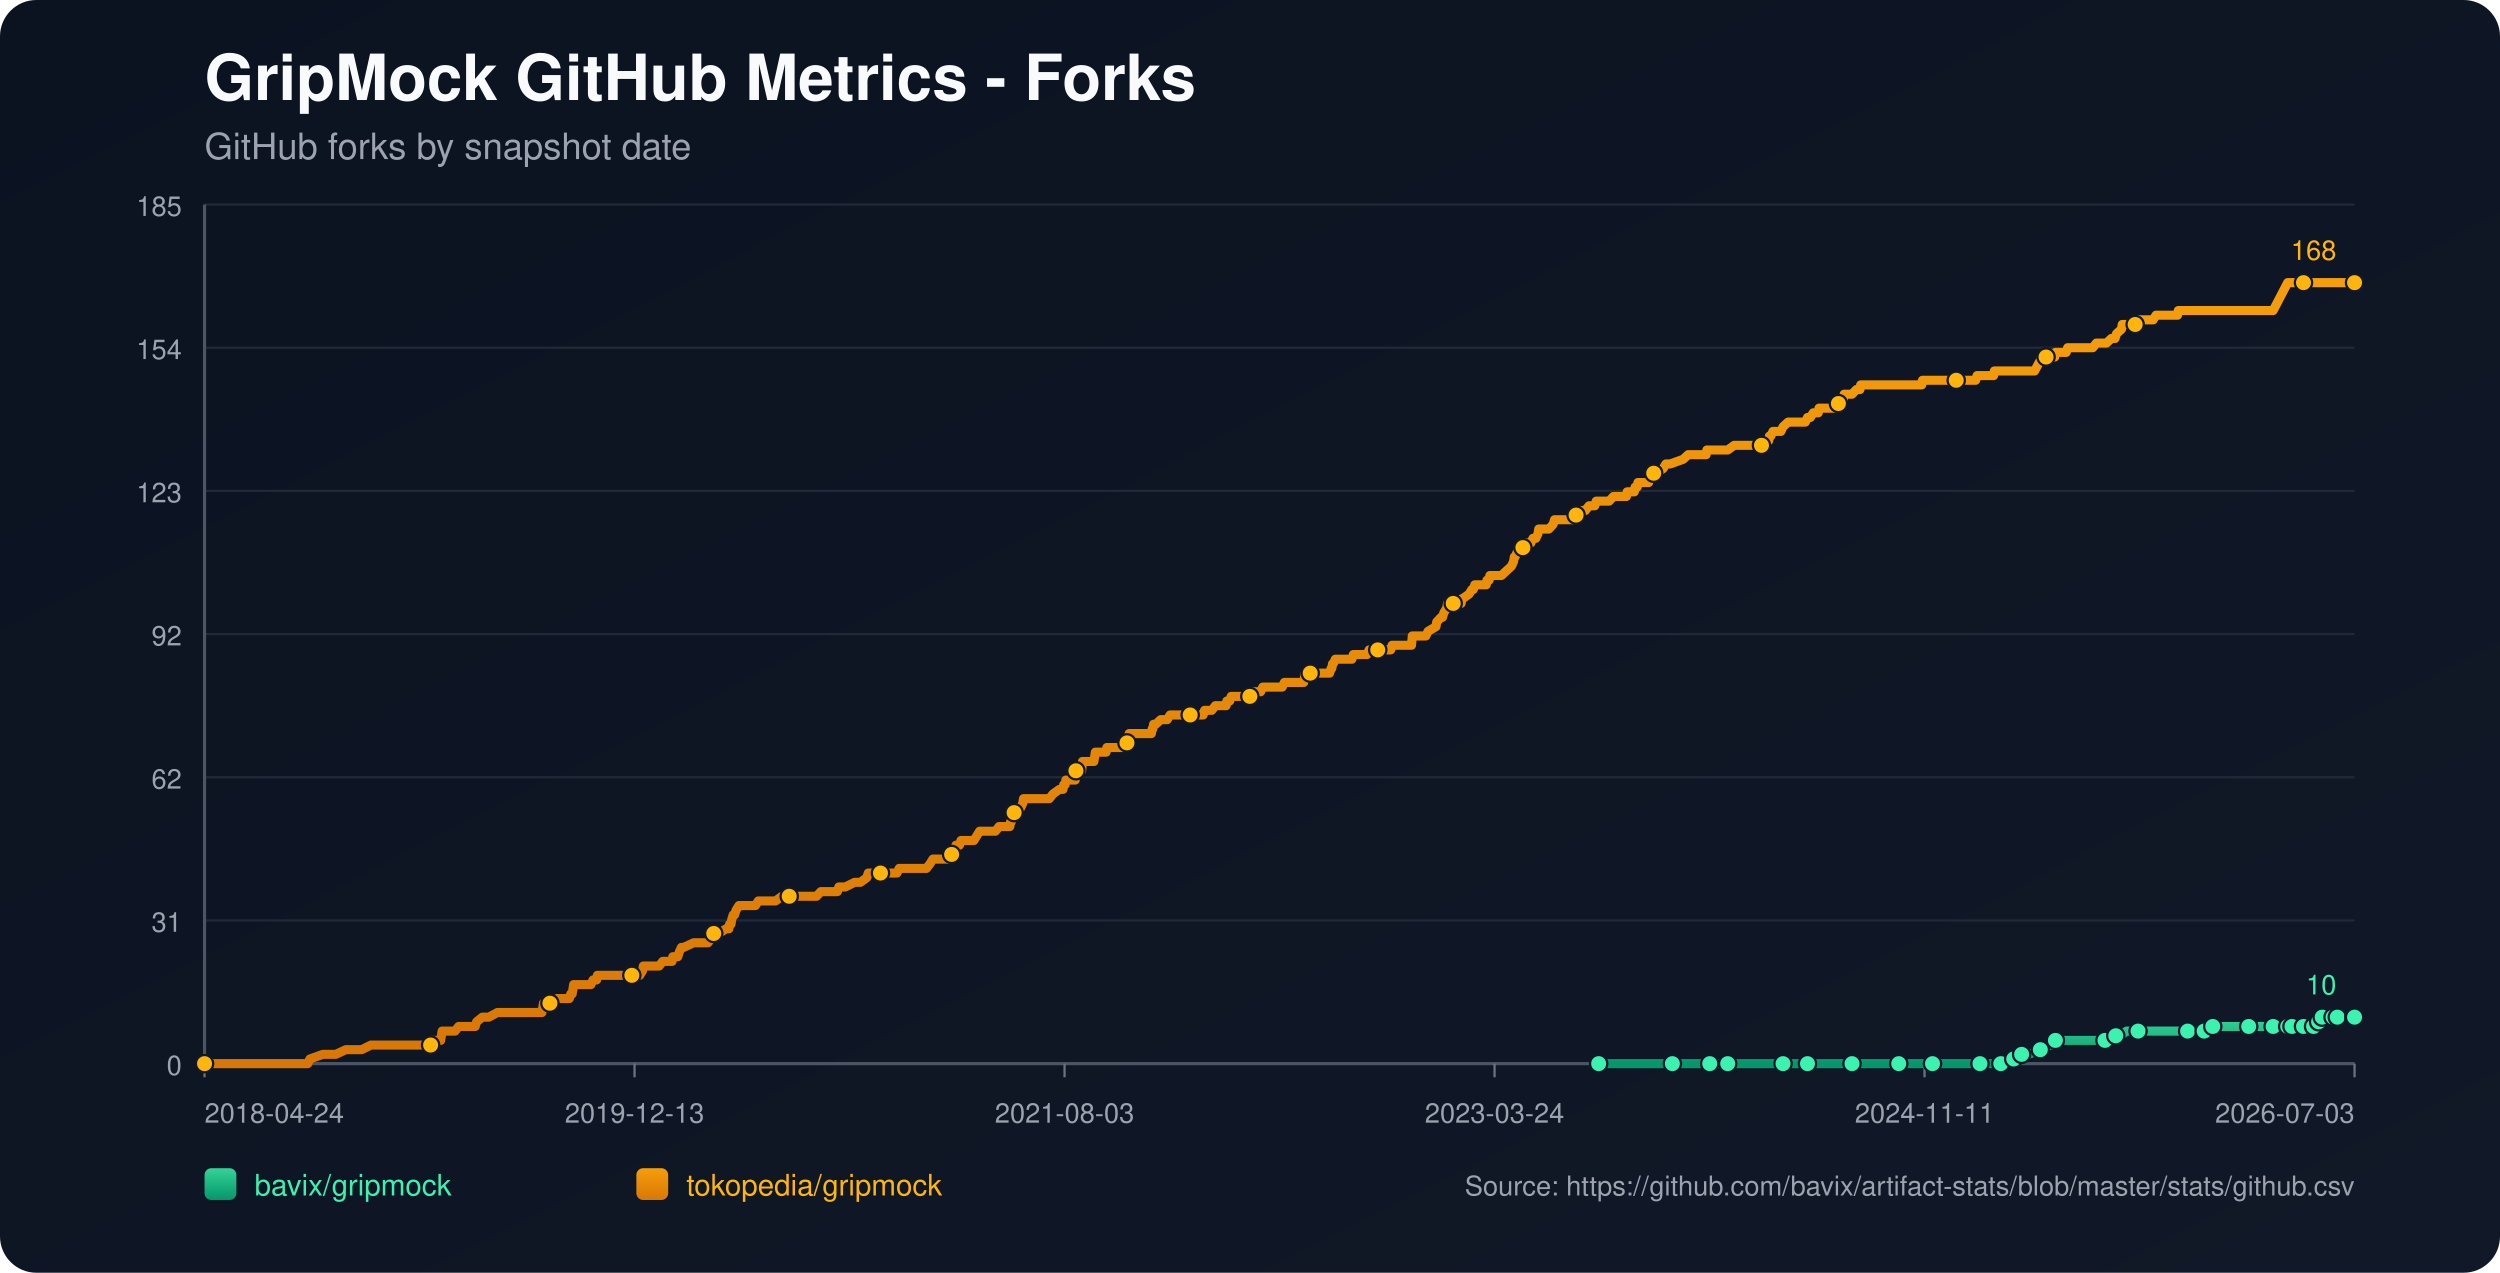
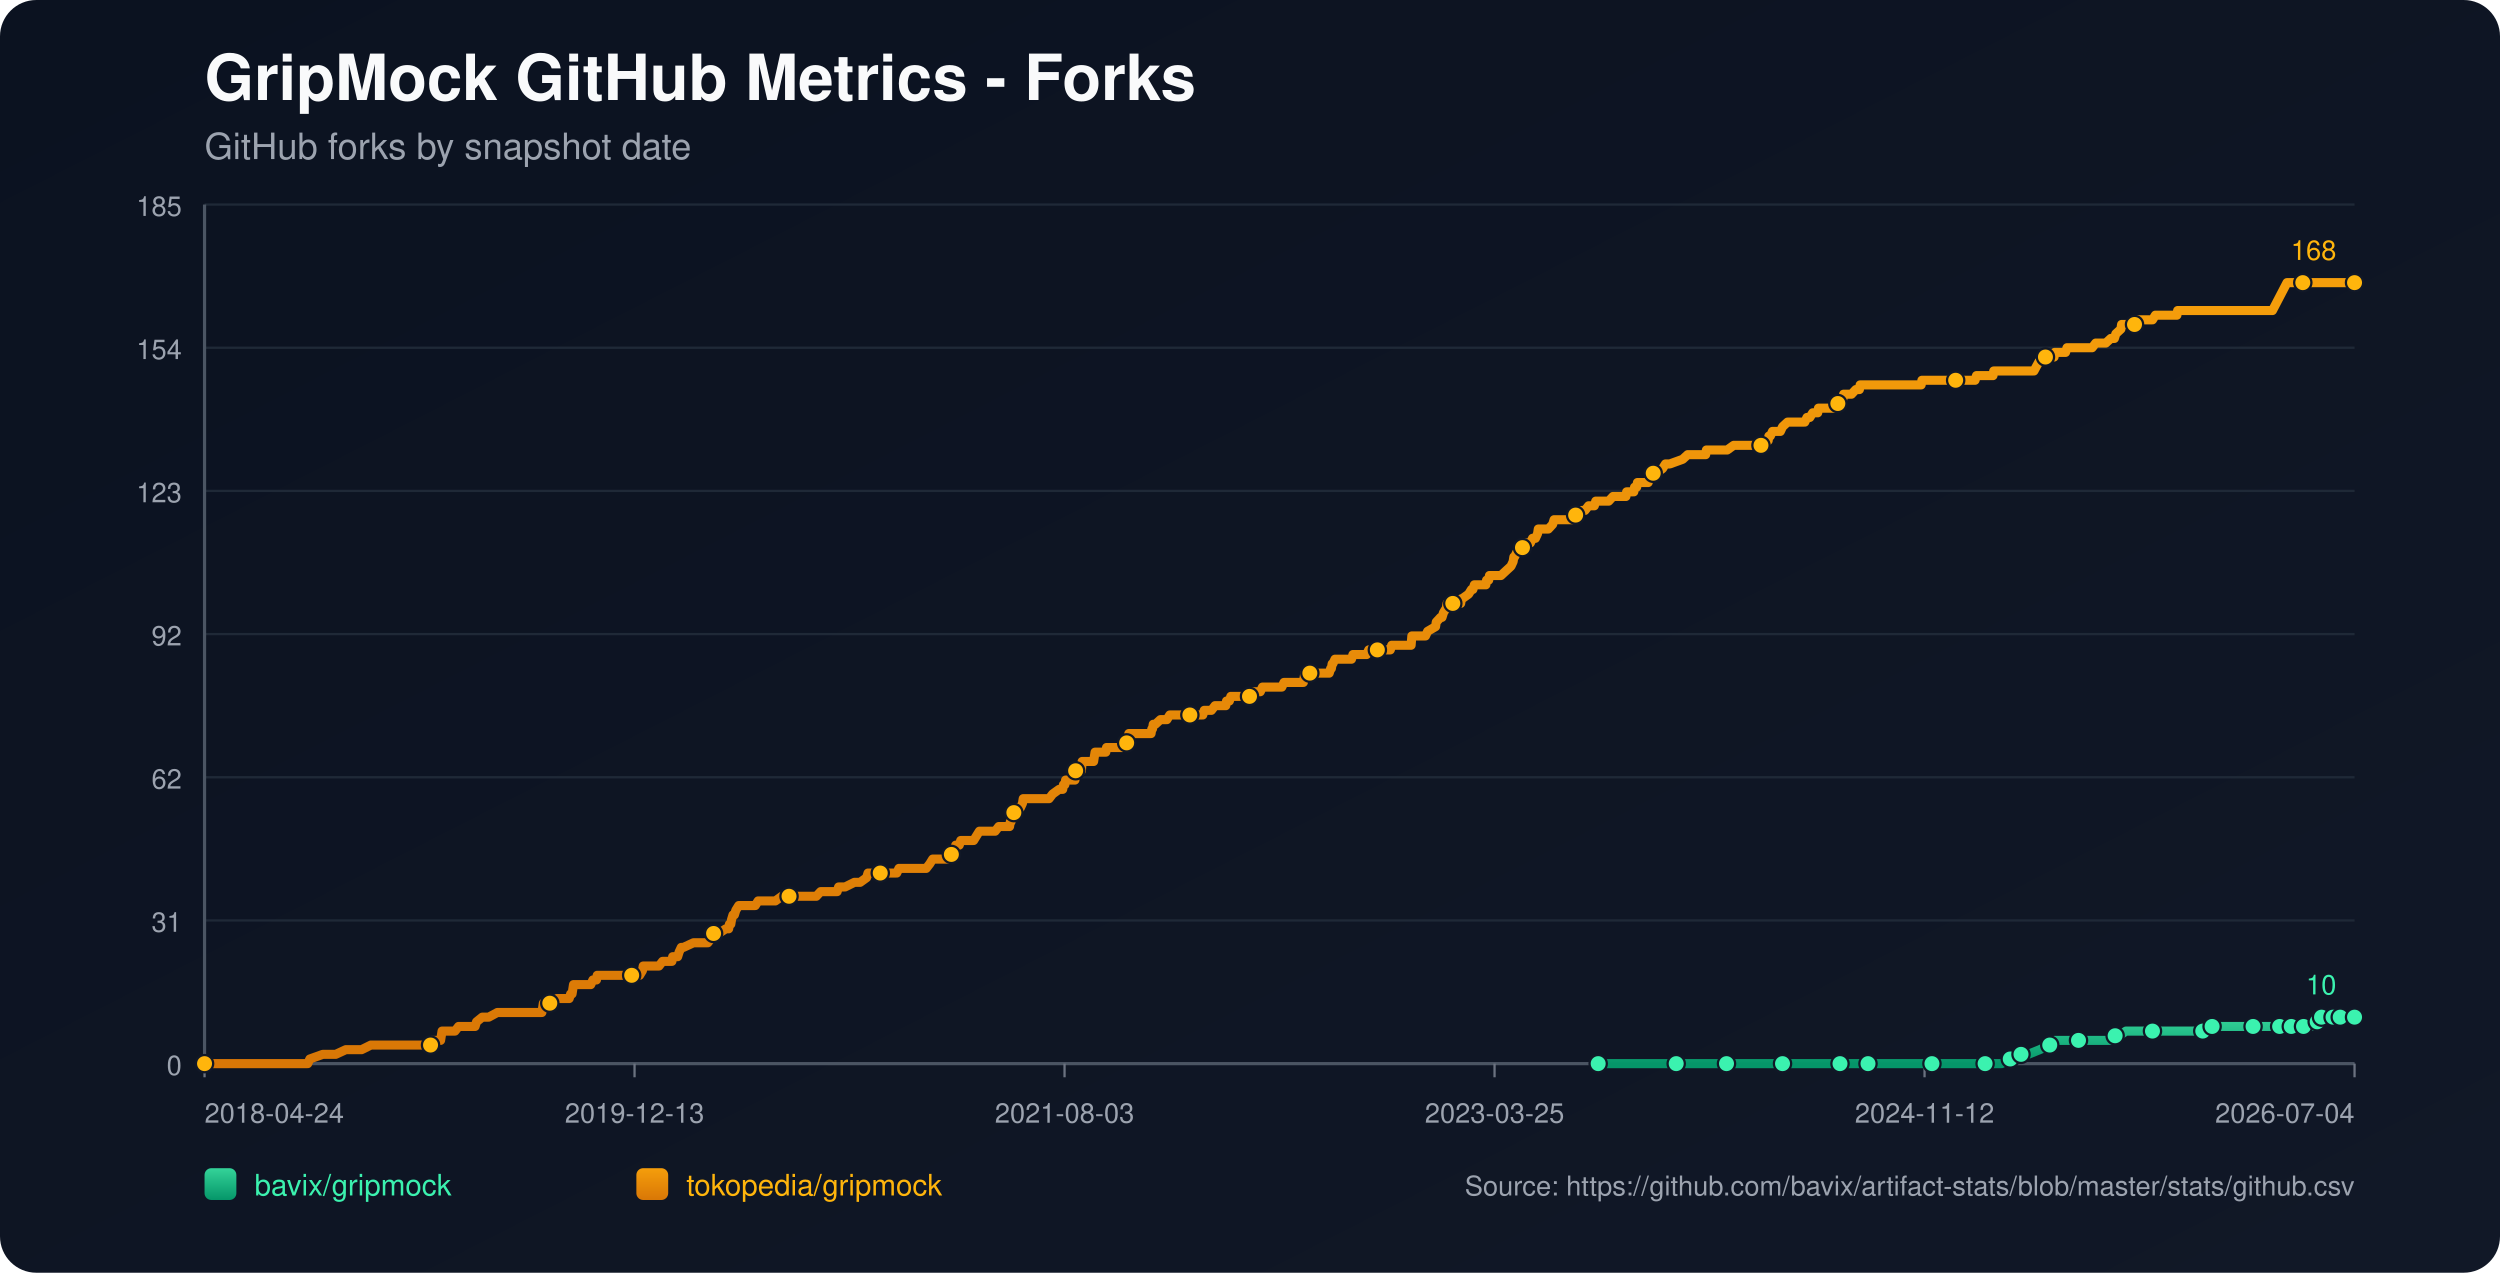
<svg xmlns="http://www.w3.org/2000/svg" width="1100" height="560" viewBox="0 0 1100 560">
  <defs>
    <linearGradient id="bg" x1="0" y1="0" x2="1" y2="1">
      <stop offset="0%" stop-color="#0b1220" />
      <stop offset="100%" stop-color="#111827" />
    </linearGradient>
    <linearGradient id="repo-0" x1="0" y1="0" x2="0" y2="1">
      <stop offset="0%" stop-color="#34d399" />
      <stop offset="100%" stop-color="#059669" />
    </linearGradient>
    <linearGradient id="repo-1" x1="0" y1="0" x2="0" y2="1">
      <stop offset="0%" stop-color="#f59e0b" />
      <stop offset="100%" stop-color="#d97706" />
    </linearGradient>
  </defs>
  <rect x="0" y="0" width="1100" height="560" fill="url(#bg)" rx="16" />
  <text x="90" y="44" fill="#f9fafb" font-size="28" font-family="-apple-system,BlinkMacSystemFont,Segoe UI,Helvetica,Arial,sans-serif" font-weight="700">GripMock GitHub Metrics - Forks</text>
  <text x="90" y="70" fill="#9ca3af" font-size="16" font-family="-apple-system,BlinkMacSystemFont,Segoe UI,Helvetica,Arial,sans-serif">GitHub forks by snapshot date</text>
  <line x1="90" y1="90.00" x2="1036" y2="90.00" stroke="#1f2937" stroke-width="1" />
  <text x="80" y="95.00" text-anchor="end" fill="#9ca3af" font-size="12" font-family="-apple-system,BlinkMacSystemFont,Segoe UI,Helvetica,Arial,sans-serif">185</text>
  <line x1="90" y1="153.00" x2="1036" y2="153.00" stroke="#1f2937" stroke-width="1" />
  <text x="80" y="158.00" text-anchor="end" fill="#9ca3af" font-size="12" font-family="-apple-system,BlinkMacSystemFont,Segoe UI,Helvetica,Arial,sans-serif">154</text>
  <line x1="90" y1="216.00" x2="1036" y2="216.00" stroke="#1f2937" stroke-width="1" />
  <text x="80" y="221.00" text-anchor="end" fill="#9ca3af" font-size="12" font-family="-apple-system,BlinkMacSystemFont,Segoe UI,Helvetica,Arial,sans-serif">123</text>
  <line x1="90" y1="279.00" x2="1036" y2="279.00" stroke="#1f2937" stroke-width="1" />
  <text x="80" y="284.00" text-anchor="end" fill="#9ca3af" font-size="12" font-family="-apple-system,BlinkMacSystemFont,Segoe UI,Helvetica,Arial,sans-serif">92</text>
  <line x1="90" y1="342.00" x2="1036" y2="342.00" stroke="#1f2937" stroke-width="1" />
  <text x="80" y="347.00" text-anchor="end" fill="#9ca3af" font-size="12" font-family="-apple-system,BlinkMacSystemFont,Segoe UI,Helvetica,Arial,sans-serif">62</text>
  <line x1="90" y1="405.00" x2="1036" y2="405.00" stroke="#1f2937" stroke-width="1" />
  <text x="80" y="410.00" text-anchor="end" fill="#9ca3af" font-size="12" font-family="-apple-system,BlinkMacSystemFont,Segoe UI,Helvetica,Arial,sans-serif">31</text>
  <line x1="90" y1="468.00" x2="1036" y2="468.00" stroke="#1f2937" stroke-width="1" />
  <text x="80" y="473.00" text-anchor="end" fill="#9ca3af" font-size="12" font-family="-apple-system,BlinkMacSystemFont,Segoe UI,Helvetica,Arial,sans-serif">0</text>
  <line x1="90" y1="468" x2="1036" y2="468" stroke="#4b5563" stroke-width="1.4" />
  <line x1="90" y1="90" x2="90" y2="468" stroke="#4b5563" stroke-width="1.4" />
  <line x1="90.00" y1="468" x2="90.00" y2="474" stroke="#6b7280" stroke-width="1" />
  <text x="90.00" y="494" text-anchor="start" fill="#9ca3af" font-size="12" font-family="-apple-system,BlinkMacSystemFont,Segoe UI,Helvetica,Arial,sans-serif">2018-04-24</text>
  <line x1="279.20" y1="468" x2="279.20" y2="474" stroke="#6b7280" stroke-width="1" />
  <text x="279.20" y="494" text-anchor="middle" fill="#9ca3af" font-size="12" font-family="-apple-system,BlinkMacSystemFont,Segoe UI,Helvetica,Arial,sans-serif">2019-12-13</text>
  <line x1="468.40" y1="468" x2="468.40" y2="474" stroke="#6b7280" stroke-width="1" />
  <text x="468.40" y="494" text-anchor="middle" fill="#9ca3af" font-size="12" font-family="-apple-system,BlinkMacSystemFont,Segoe UI,Helvetica,Arial,sans-serif">2021-08-03</text>
  <line x1="657.60" y1="468" x2="657.60" y2="474" stroke="#6b7280" stroke-width="1" />
-   <text x="657.60" y="494" text-anchor="middle" fill="#9ca3af" font-size="12" font-family="-apple-system,BlinkMacSystemFont,Segoe UI,Helvetica,Arial,sans-serif">2023-03-24</text>
+   <text x="657.60" y="494" text-anchor="middle" fill="#9ca3af" font-size="12" font-family="-apple-system,BlinkMacSystemFont,Segoe UI,Helvetica,Arial,sans-serif">2023-03-25</text>
  <line x1="846.80" y1="468" x2="846.80" y2="474" stroke="#6b7280" stroke-width="1" />
-   <text x="846.80" y="494" text-anchor="middle" fill="#9ca3af" font-size="12" font-family="-apple-system,BlinkMacSystemFont,Segoe UI,Helvetica,Arial,sans-serif">2024-11-11</text>
+   <text x="846.80" y="494" text-anchor="middle" fill="#9ca3af" font-size="12" font-family="-apple-system,BlinkMacSystemFont,Segoe UI,Helvetica,Arial,sans-serif">2024-11-12</text>
  <line x1="1036.00" y1="468" x2="1036.00" y2="474" stroke="#6b7280" stroke-width="1" />
-   <text x="1036.00" y="494" text-anchor="end" fill="#9ca3af" font-size="12" font-family="-apple-system,BlinkMacSystemFont,Segoe UI,Helvetica,Arial,sans-serif">2026-07-03</text>
-   <polyline fill="none" stroke="url(#repo-0)" stroke-width="4" stroke-linecap="round" stroke-linejoin="round" points="703.41,468.00 709.92,468.00 722.57,468.00 735.85,468.00 737.74,468.00 740.91,468.00 752.29,468.00 754.50,468.00 759.88,468.00 760.19,468.00 764.94,468.00 772.53,468.00 784.54,468.00 787.70,468.00 791.81,468.00 795.29,468.00 809.84,468.00 814.26,468.00 814.89,468.00 816.16,468.00 822.17,468.00 835.45,468.00 838.29,468.00 844.93,468.00 850.31,468.00 850.94,468.00 851.57,468.00 871.18,468.00 873.71,468.00 874.34,468.00 880.35,468.00 880.98,468.00 884.77,465.95 886.04,465.95 886.35,465.95 886.67,465.95 889.52,463.91 891.10,463.91 892.68,463.91 897.74,461.86 902.16,459.82 903.74,459.82 904.38,457.77 911.02,457.77 914.81,457.77 926.19,457.77 928.41,457.77 929.04,455.73 930.94,455.73 932.83,455.73 935.68,453.68 940.74,453.68 947.38,453.68 951.49,453.68 962.55,453.68 964.77,453.68 969.51,453.68 969.83,453.68 970.78,453.68 973.31,453.68 973.62,451.64 982.16,451.64 988.80,451.64 989.43,451.64 991.64,451.64 997.97,451.64 1000.18,451.64 1001.76,451.64 1003.34,451.64 1006.58,451.64 1007.52,451.64 1007.84,451.64 1008.47,451.64 1008.79,451.64 1009.11,451.64 1013.54,451.64 1013.86,451.64 1014.17,451.64 1017.97,451.64 1018.28,449.59 1019.87,449.59 1020.19,449.59 1020.51,449.59 1021.46,449.59 1021.77,447.55 1025.91,447.55 1026.22,447.55 1026.54,447.55 1026.85,447.55 1028.12,447.55 1028.41,447.55 1029.68,447.55 1030.01,447.55 1035.69,447.55 1036.00,447.55" />
-   <circle cx="703.41" cy="468.00" r="3.8" fill="#3bf2af" stroke="#111827" stroke-width="1" />
-   <circle cx="735.85" cy="468.00" r="3.8" fill="#3bf2af" stroke="#111827" stroke-width="1" />
-   <circle cx="752.29" cy="468.00" r="3.8" fill="#3bf2af" stroke="#111827" stroke-width="1" />
-   <circle cx="760.19" cy="468.00" r="3.8" fill="#3bf2af" stroke="#111827" stroke-width="1" />
-   <circle cx="784.54" cy="468.00" r="3.8" fill="#3bf2af" stroke="#111827" stroke-width="1" />
-   <circle cx="795.29" cy="468.00" r="3.8" fill="#3bf2af" stroke="#111827" stroke-width="1" />
-   <circle cx="814.89" cy="468.00" r="3.8" fill="#3bf2af" stroke="#111827" stroke-width="1" />
-   <circle cx="835.45" cy="468.00" r="3.8" fill="#3bf2af" stroke="#111827" stroke-width="1" />
-   <circle cx="850.31" cy="468.00" r="3.8" fill="#3bf2af" stroke="#111827" stroke-width="1" />
-   <circle cx="871.18" cy="468.00" r="3.8" fill="#3bf2af" stroke="#111827" stroke-width="1" />
-   <circle cx="880.35" cy="468.00" r="3.8" fill="#3bf2af" stroke="#111827" stroke-width="1" />
-   <circle cx="886.04" cy="465.95" r="3.8" fill="#3bf2af" stroke="#111827" stroke-width="1" />
-   <circle cx="889.52" cy="463.91" r="3.8" fill="#3bf2af" stroke="#111827" stroke-width="1" />
-   <circle cx="897.74" cy="461.86" r="3.8" fill="#3bf2af" stroke="#111827" stroke-width="1" />
-   <circle cx="904.38" cy="457.77" r="3.8" fill="#3bf2af" stroke="#111827" stroke-width="1" />
-   <circle cx="926.19" cy="457.77" r="3.8" fill="#3bf2af" stroke="#111827" stroke-width="1" />
-   <circle cx="930.94" cy="455.73" r="3.8" fill="#3bf2af" stroke="#111827" stroke-width="1" />
-   <circle cx="940.74" cy="453.68" r="3.8" fill="#3bf2af" stroke="#111827" stroke-width="1" />
-   <circle cx="962.55" cy="453.68" r="3.8" fill="#3bf2af" stroke="#111827" stroke-width="1" />
-   <circle cx="969.83" cy="453.68" r="3.8" fill="#3bf2af" stroke="#111827" stroke-width="1" />
-   <circle cx="973.62" cy="451.64" r="3.8" fill="#3bf2af" stroke="#111827" stroke-width="1" />
-   <circle cx="989.43" cy="451.64" r="3.8" fill="#3bf2af" stroke="#111827" stroke-width="1" />
-   <circle cx="1000.18" cy="451.64" r="3.8" fill="#3bf2af" stroke="#111827" stroke-width="1" />
-   <circle cx="1006.58" cy="451.64" r="3.8" fill="#3bf2af" stroke="#111827" stroke-width="1" />
-   <circle cx="1008.47" cy="451.64" r="3.8" fill="#3bf2af" stroke="#111827" stroke-width="1" />
-   <circle cx="1013.54" cy="451.64" r="3.8" fill="#3bf2af" stroke="#111827" stroke-width="1" />
-   <circle cx="1017.97" cy="451.64" r="3.8" fill="#3bf2af" stroke="#111827" stroke-width="1" />
-   <circle cx="1020.19" cy="449.59" r="3.8" fill="#3bf2af" stroke="#111827" stroke-width="1" />
-   <circle cx="1021.77" cy="447.55" r="3.8" fill="#3bf2af" stroke="#111827" stroke-width="1" />
+   <text x="1036.00" y="494" text-anchor="end" fill="#9ca3af" font-size="12" font-family="-apple-system,BlinkMacSystemFont,Segoe UI,Helvetica,Arial,sans-serif">2026-07-04</text>
+   <polyline fill="none" stroke="url(#repo-0)" stroke-width="4" stroke-linecap="round" stroke-linejoin="round" points="703.20,468.00 709.71,468.00 722.36,468.00 735.63,468.00 737.53,468.00 740.69,468.00 752.07,468.00 754.28,468.00 759.66,468.00 759.97,468.00 764.71,468.00 772.30,468.00 784.31,468.00 787.47,468.00 791.58,468.00 795.06,468.00 809.60,468.00 814.02,468.00 814.65,468.00 815.92,468.00 821.92,468.00 835.20,468.00 838.04,468.00 844.68,468.00 850.06,468.00 850.69,468.00 851.32,468.00 870.92,468.00 873.45,468.00 874.08,468.00 880.08,468.00 880.72,468.00 884.51,465.95 885.77,465.95 886.09,465.95 886.41,465.95 889.25,463.91 890.83,463.91 892.41,463.91 897.47,461.86 901.89,459.82 903.47,459.82 904.11,457.77 910.74,457.77 914.54,457.77 925.92,457.77 928.13,457.77 928.76,455.73 930.66,455.73 932.55,455.73 935.40,453.68 940.46,453.68 947.09,453.68 951.20,453.68 962.27,453.68 964.48,453.68 969.22,453.68 969.54,453.68 970.48,453.68 973.01,453.68 973.33,451.64 981.86,451.64 988.50,451.64 989.13,451.64 991.35,451.64 997.67,451.64 999.88,451.64 1001.46,451.64 1003.04,451.64 1006.28,451.64 1007.22,451.64 1007.54,451.64 1008.17,451.64 1008.49,451.64 1008.80,451.64 1013.23,451.64 1013.55,451.64 1013.86,451.64 1017.66,451.64 1017.97,449.59 1019.56,449.59 1019.88,449.59 1020.20,449.59 1021.15,449.59 1021.47,447.55 1025.60,447.55 1025.91,447.55 1026.23,447.55 1026.54,447.55 1027.81,447.55 1028.10,447.55 1029.37,447.55 1029.70,447.55 1035.37,447.55 1035.69,447.55 1036.00,447.55" />
+   <circle cx="703.20" cy="468.00" r="3.8" fill="#3bf2af" stroke="#111827" stroke-width="1" />
+   <circle cx="737.53" cy="468.00" r="3.8" fill="#3bf2af" stroke="#111827" stroke-width="1" />
+   <circle cx="759.66" cy="468.00" r="3.8" fill="#3bf2af" stroke="#111827" stroke-width="1" />
+   <circle cx="784.31" cy="468.00" r="3.8" fill="#3bf2af" stroke="#111827" stroke-width="1" />
+   <circle cx="809.60" cy="468.00" r="3.8" fill="#3bf2af" stroke="#111827" stroke-width="1" />
+   <circle cx="821.92" cy="468.00" r="3.8" fill="#3bf2af" stroke="#111827" stroke-width="1" />
+   <circle cx="850.06" cy="468.00" r="3.8" fill="#3bf2af" stroke="#111827" stroke-width="1" />
+   <circle cx="873.45" cy="468.00" r="3.8" fill="#3bf2af" stroke="#111827" stroke-width="1" />
+   <circle cx="884.51" cy="465.95" r="3.8" fill="#3bf2af" stroke="#111827" stroke-width="1" />
+   <circle cx="889.25" cy="463.91" r="3.8" fill="#3bf2af" stroke="#111827" stroke-width="1" />
+   <circle cx="901.89" cy="459.82" r="3.8" fill="#3bf2af" stroke="#111827" stroke-width="1" />
+   <circle cx="914.54" cy="457.77" r="3.8" fill="#3bf2af" stroke="#111827" stroke-width="1" />
+   <circle cx="930.66" cy="455.73" r="3.8" fill="#3bf2af" stroke="#111827" stroke-width="1" />
+   <circle cx="947.09" cy="453.68" r="3.8" fill="#3bf2af" stroke="#111827" stroke-width="1" />
+   <circle cx="969.22" cy="453.68" r="3.8" fill="#3bf2af" stroke="#111827" stroke-width="1" />
+   <circle cx="973.33" cy="451.64" r="3.8" fill="#3bf2af" stroke="#111827" stroke-width="1" />
+   <circle cx="991.35" cy="451.64" r="3.8" fill="#3bf2af" stroke="#111827" stroke-width="1" />
+   <circle cx="1003.04" cy="451.64" r="3.8" fill="#3bf2af" stroke="#111827" stroke-width="1" />
+   <circle cx="1008.17" cy="451.64" r="3.8" fill="#3bf2af" stroke="#111827" stroke-width="1" />
+   <circle cx="1013.55" cy="451.64" r="3.8" fill="#3bf2af" stroke="#111827" stroke-width="1" />
+   <circle cx="1019.56" cy="449.59" r="3.8" fill="#3bf2af" stroke="#111827" stroke-width="1" />
+   <circle cx="1021.47" cy="447.55" r="3.8" fill="#3bf2af" stroke="#111827" stroke-width="1" />
  <circle cx="1026.54" cy="447.55" r="3.8" fill="#3bf2af" stroke="#111827" stroke-width="1" />
-   <circle cx="1028.41" cy="447.55" r="3.8" fill="#3bf2af" stroke="#111827" stroke-width="1" />
-   <circle cx="1035.69" cy="447.55" r="3.8" fill="#3bf2af" stroke="#111827" stroke-width="1" />
+   <circle cx="1029.70" cy="447.55" r="3.8" fill="#3bf2af" stroke="#111827" stroke-width="1" />
  <circle cx="1036.00" cy="447.55" r="3.8" fill="#3bf2af" stroke="#111827" stroke-width="1" />
  <text x="1028.00" y="437.55" text-anchor="end" fill="#3bf2af" font-size="12" font-family="-apple-system,BlinkMacSystemFont,Segoe UI,Helvetica,Arial,sans-serif">10</text>
-   <polyline fill="none" stroke="url(#repo-1)" stroke-width="4" stroke-linecap="round" stroke-linejoin="round" points="90.00,468.00 91.77,468.00 92.40,468.00 95.88,468.00 99.36,468.00 135.40,468.00 136.35,465.95 142.04,463.91 147.73,463.91 152.16,461.86 155.64,461.86 156.27,461.86 156.59,461.86 156.90,461.86 158.49,461.86 159.12,461.86 163.23,459.82 163.54,459.82 167.34,459.82 168.29,459.82 168.60,459.82 170.18,459.82 171.77,459.82 173.66,459.82 174.61,459.82 179.67,459.82 182.20,459.82 183.78,459.82 184.10,459.82 189.16,459.82 189.47,459.82 190.10,457.77 193.27,457.77 193.90,457.77 194.21,455.73 194.53,453.68 200.22,453.68 201.80,451.64 207.81,451.64 209.08,451.64 209.71,449.59 212.24,447.55 215.08,447.55 218.88,445.50 219.19,445.50 221.41,445.50 223.62,445.50 226.78,445.50 227.73,445.50 229.94,445.50 232.16,445.50 234.05,445.50 234.37,445.50 234.69,445.50 237.22,445.50 237.85,445.50 238.48,445.50 238.80,443.45 239.11,441.41 239.43,441.41 241.96,441.41 242.59,441.41 245.12,439.36 250.50,439.36 251.13,437.32 251.45,437.32 251.76,437.32 252.39,433.23 253.66,433.23 253.97,433.23 255.87,433.23 256.19,433.23 258.40,433.23 259.35,433.23 259.98,433.23 260.93,431.18 262.51,431.18 262.83,429.14 263.78,429.14 266.62,429.14 270.10,429.14 271.05,429.14 272.00,429.14 272.31,429.14 273.58,429.14 273.89,429.14 274.53,429.14 275.48,429.14 277.06,429.14 277.69,429.14 278.00,429.14 278.32,429.14 279.90,429.14 280.85,429.14 281.48,429.14 282.75,427.09 283.06,425.05 284.64,425.05 288.12,425.05 290.02,425.05 291.60,423.00 291.92,423.00 294.13,423.00 295.71,423.00 296.03,420.95 297.92,420.95 298.24,420.95 298.87,418.91 299.82,416.86 300.14,416.86 300.45,416.86 300.77,416.86 305.20,414.82 308.99,414.82 309.31,414.82 309.94,414.82 311.20,414.82 311.52,414.82 313.10,412.77 313.73,410.73 314.05,410.73 314.37,410.73 314.68,410.73 316.26,410.73 319.43,408.68 320.69,408.68 321.01,406.64 321.64,406.64 321.96,404.59 322.59,402.55 323.22,402.55 323.85,400.50 325.12,398.45 325.75,398.45 327.65,398.45 327.96,398.45 329.23,398.45 331.12,398.45 332.39,398.45 333.65,396.41 333.97,396.41 334.60,396.41 335.55,396.41 336.50,396.41 338.08,396.41 339.66,396.41 341.24,396.41 344.09,394.36 346.62,394.36 346.93,394.36 347.25,394.36 351.99,394.36 352.94,394.36 353.89,394.36 354.21,394.36 355.16,394.36 357.37,394.36 357.68,394.36 359.27,394.36 361.16,392.32 364.32,392.32 365.27,392.32 366.22,392.32 367.49,392.32 368.12,392.32 368.44,392.32 369.07,390.27 370.65,390.27 371.91,390.27 376.02,388.23 377.60,388.23 378.55,388.23 381.40,386.18 382.03,384.14 382.35,384.14 382.66,384.14 384.24,384.14 385.19,384.14 386.46,384.14 386.77,384.14 387.41,384.14 389.62,384.14 389.94,384.14 390.57,384.14 392.78,384.14 393.41,384.14 394.68,384.14 395.63,382.09 395.94,382.09 396.26,382.09 400.05,382.09 400.69,382.09 401.95,382.09 402.27,382.09 403.53,382.09 404.80,382.09 405.11,382.09 405.43,382.09 407.01,382.09 407.64,382.09 409.22,380.05 410.49,378.00 411.44,378.00 413.33,378.00 414.60,378.00 416.18,378.00 416.50,378.00 417.13,378.00 417.76,378.00 418.39,378.00 418.71,375.95 419.66,373.91 419.97,373.91 420.29,373.91 420.61,371.86 422.19,371.86 422.82,369.82 424.08,369.82 424.72,369.82 425.67,369.82 426.30,369.82 427.25,369.82 428.51,369.82 429.78,367.77 431.04,365.73 431.36,365.73 432.94,365.73 433.25,365.73 433.89,365.73 434.20,365.73 434.83,365.73 435.15,365.73 436.73,365.73 438.00,365.73 439.58,363.68 444.00,363.68 444.32,363.68 444.64,361.64 444.95,361.64 445.90,357.55 446.22,357.55 446.53,357.55 446.85,357.55 448.11,355.50 448.75,355.50 449.06,355.50 450.01,353.45 450.33,351.41 450.96,351.41 452.86,351.41 453.17,351.41 453.49,351.41 454.75,351.41 456.97,351.41 457.28,351.41 457.92,351.41 460.13,351.41 461.71,351.41 463.29,349.36 466.14,347.32 467.40,347.32 467.72,347.32 468.03,345.27 468.67,345.27 468.98,343.23 469.30,343.23 470.25,343.23 470.56,343.23 471.51,343.23 473.09,343.23 473.41,339.14 473.73,339.14 474.04,339.14 474.36,339.14 474.67,339.14 474.99,339.14 475.62,339.14 475.94,339.14 476.26,335.05 477.20,335.05 477.84,335.05 478.47,335.05 479.73,335.05 481.00,335.05 481.31,335.05 481.63,333.00 481.95,330.95 483.53,330.95 484.79,330.95 485.11,330.95 486.37,330.95 486.69,330.95 487.01,328.91 490.17,328.91 490.48,328.91 491.12,328.91 492.70,328.91 493.33,328.91 493.96,328.91 495.23,326.86 495.86,326.86 496.18,324.82 496.49,324.82 496.81,322.77 498.07,322.77 498.39,322.77 499.02,322.77 499.34,322.77 500.29,322.77 500.60,322.77 501.87,322.77 504.71,322.77 505.66,322.77 506.61,322.77 506.93,320.73 507.24,320.73 507.56,318.68 507.87,318.68 508.51,318.68 510.72,316.64 511.99,316.64 512.30,316.64 512.62,316.64 513.57,316.64 514.83,314.59 516.10,314.59 517.68,314.59 517.99,314.59 521.47,314.59 523.05,314.59 523.68,314.59 524.32,314.59 526.85,314.59 527.48,314.59 527.79,314.59 528.74,314.59 529.38,314.59 530.01,312.55 530.64,312.55 531.27,312.55 532.54,312.55 532.85,312.55 533.17,312.55 534.75,310.50 535.38,310.50 535.70,310.50 536.65,310.50 537.28,310.50 537.91,310.50 539.49,310.50 539.81,308.45 540.13,308.45 541.07,308.45 541.71,306.41 542.34,306.41 543.92,306.41 546.77,306.41 547.08,306.41 548.35,306.41 548.66,306.41 549.93,306.41 550.24,306.41 550.56,304.36 551.19,304.36 552.14,304.36 552.46,304.36 552.77,304.36 553.41,304.36 554.67,304.36 555.62,302.32 555.94,302.32 560.05,302.32 560.36,302.32 561.31,302.32 561.94,302.32 564.16,302.32 565.10,300.27 565.42,300.27 565.74,300.27 568.27,300.27 568.58,300.27 568.90,300.27 569.85,300.27 570.16,300.27 570.80,300.27 573.01,300.27 573.64,300.27 574.27,296.18 575.22,296.18 575.54,296.18 576.49,296.18 581.86,296.18 583.13,296.18 583.44,296.18 585.02,296.18 585.66,294.14 585.97,294.14 586.29,292.09 586.61,292.09 587.55,290.05 588.50,290.05 588.82,290.05 590.72,290.05 591.03,290.05 591.66,290.05 592.61,290.05 593.25,290.05 593.56,290.05 594.83,290.05 595.46,288.00 596.09,288.00 597.04,288.00 597.36,288.00 601.47,288.00 602.42,285.95 603.36,285.95 603.68,285.95 605.26,285.95 605.58,285.95 605.89,285.95 606.21,285.95 607.47,285.95 608.42,285.95 610.64,285.95 611.58,285.95 611.90,285.95 612.53,283.91 613.17,283.91 615.06,283.91 615.38,283.91 618.54,283.91 618.86,283.91 619.81,283.91 620.12,283.91 621.07,283.91 621.39,279.82 621.70,279.82 623.28,279.82 623.60,279.82 624.55,279.82 626.13,279.82 627.39,279.82 628.34,277.77 631.82,275.73 632.14,273.68 634.03,271.64 634.67,271.64 635.30,269.59 636.56,267.55 636.88,265.50 639.41,265.50 642.26,265.50 642.89,265.50 643.20,263.45 643.52,263.45 646.37,261.41 647.63,259.36 647.95,259.36 648.26,259.36 648.90,257.32 650.16,257.32 650.48,257.32 651.11,257.32 652.37,257.32 653.95,257.32 654.27,255.27 654.90,255.27 655.22,255.27 655.54,253.23 655.85,253.23 656.17,253.23 656.80,253.23 660.59,253.23 662.81,251.18 665.02,249.14 665.97,247.09 666.29,245.05 666.60,245.05 667.55,243.00 667.87,243.00 670.08,240.95 670.40,240.95 671.66,238.91 671.98,238.91 672.29,238.91 673.56,238.91 674.51,236.86 675.77,236.86 676.72,234.82 677.04,232.77 678.93,232.77 679.57,232.77 680.51,232.77 680.83,232.77 681.46,232.77 683.36,230.73 683.99,228.68 684.62,228.68 684.94,228.68 685.57,228.68 685.89,228.68 686.84,228.68 687.15,228.68 687.79,228.68 689.05,228.68 689.37,228.68 690.00,228.68 690.63,228.68 691.90,228.68 692.21,226.64 693.48,226.64 694.74,226.64 696.32,224.59 697.27,224.59 697.59,224.59 699.17,222.55 699.49,222.55 700.75,222.55 701.70,222.55 702.33,220.50 703.28,220.50 704.54,220.50 704.86,220.50 705.49,220.50 708.02,220.50 709.92,218.45 712.13,218.45 715.61,218.45 715.93,216.41 716.24,216.41 718.14,216.41 718.77,216.41 719.09,216.41 719.41,214.36 720.35,214.36 720.67,212.32 721.30,212.32 723.83,212.32 725.41,212.32 726.05,210.27 727.63,208.23 728.89,208.23 731.74,206.18 733.00,204.14 734.90,204.14 740.59,202.09 742.80,200.05 743.44,200.05 746.28,200.05 746.91,200.05 747.55,200.05 749.44,200.05 750.08,200.05 750.71,200.05 751.02,198.00 751.34,198.00 753.87,198.00 756.72,198.00 758.30,198.00 760.19,198.00 763.04,195.95 765.57,195.95 766.83,195.95 767.47,195.95 768.73,195.95 770.31,195.95 770.94,195.95 771.58,195.95 773.47,195.95 774.74,195.95 775.05,195.95 777.90,193.91 778.22,193.91 778.53,191.86 779.17,191.86 780.11,189.82 781.38,189.82 783.28,189.82 783.59,189.82 784.54,187.77 786.75,185.73 788.97,185.73 790.86,185.73 793.39,185.73 794.03,185.73 794.34,185.73 795.29,183.68 795.61,183.68 795.92,183.68 796.56,183.68 797.82,181.64 800.03,181.64 800.35,179.59 801.30,179.59 803.20,179.59 804.78,179.59 805.09,179.59 806.36,179.59 807.31,179.59 807.62,177.55 808.89,177.55 809.52,175.50 811.10,175.50 811.42,173.45 811.73,173.45 813.63,173.45 814.58,173.45 814.89,173.45 816.79,171.41 818.06,171.41 818.37,171.41 818.69,169.36 820.90,169.36 822.48,169.36 826.28,169.36 826.59,169.36 828.49,169.36 831.34,169.36 834.50,169.36 836.40,169.36 836.71,169.36 837.03,169.36 837.66,169.36 840.19,169.36 842.40,169.36 845.56,169.36 845.88,167.32 848.73,167.32 849.68,167.32 850.94,167.32 860.74,167.32 862.01,167.32 862.32,167.32 865.48,167.32 867.07,167.32 869.28,167.32 869.91,165.27 870.23,165.27 872.12,165.27 873.39,165.27 874.02,165.27 874.34,165.27 874.65,165.27 875.60,165.27 877.18,165.27 877.50,163.23 879.08,163.23 881.29,163.23 883.51,163.23 884.14,163.23 887.62,163.23 887.93,163.23 889.52,163.23 891.10,163.23 893.94,163.23 895.21,163.23 897.42,159.14 897.74,159.14 898.37,157.09 899.95,157.09 900.27,157.09 900.90,157.09 901.85,157.09 902.16,157.09 902.48,157.09 902.80,157.09 904.06,157.09 904.38,155.05 906.27,155.05 906.59,155.05 908.17,155.05 908.49,155.05 909.12,155.05 909.75,153.00 910.70,153.00 913.86,153.00 919.55,153.00 920.82,153.00 922.40,150.95 923.66,150.95 924.93,150.95 925.88,150.95 926.83,150.95 929.04,148.91 930.62,148.91 931.25,146.86 933.47,144.82 933.78,142.77 934.10,142.77 937.58,142.77 939.47,142.77 939.79,140.73 942.64,140.73 947.38,140.73 948.64,138.68 948.96,138.68 949.91,138.68 953.70,138.68 958.13,138.68 958.44,136.64 962.55,136.64 965.08,136.64 977.42,136.64 980.26,136.64 981.21,136.64 982.79,136.64 983.11,136.64 988.80,136.64 991.33,136.64 996.39,136.64 997.97,136.64 1000.18,136.64 1006.58,124.36 1009.42,124.36 1009.74,124.36 1010.38,124.36 1010.69,124.36 1011.64,124.36 1011.95,124.36 1013.22,124.36 1013.54,124.36 1017.34,124.36 1017.65,124.36 1017.97,124.36 1018.28,124.36 1018.60,124.36 1019.24,124.36 1019.55,124.36 1019.87,124.36 1020.19,124.36 1023.99,124.36 1024.31,124.36 1026.54,124.36 1026.85,124.36 1034.76,124.36 1035.06,124.36 1036.00,124.36" />
+   <polyline fill="none" stroke="url(#repo-1)" stroke-width="4" stroke-linecap="round" stroke-linejoin="round" points="90.00,468.00 91.77,468.00 92.40,468.00 95.88,468.00 99.35,468.00 135.39,468.00 136.34,465.95 142.03,463.91 147.72,463.91 152.14,461.86 155.62,461.86 156.25,461.86 156.57,461.86 156.88,461.86 158.46,461.86 159.09,461.86 163.20,459.82 163.52,459.82 167.31,459.82 168.26,459.82 168.58,459.82 170.16,459.82 171.74,459.82 173.63,459.82 174.58,459.82 179.64,459.82 182.17,459.82 183.75,459.82 184.07,459.82 189.12,459.82 189.44,459.82 190.07,457.77 193.23,457.77 193.86,457.77 194.18,455.73 194.50,453.68 200.19,453.68 201.77,451.64 207.77,451.64 209.04,451.64 209.67,449.59 212.20,447.55 215.04,447.55 218.83,445.50 219.15,445.50 221.36,445.50 223.58,445.50 226.74,445.50 227.69,445.50 229.90,445.50 232.11,445.50 234.01,445.50 234.32,445.50 234.64,445.50 237.17,445.50 237.80,445.50 238.43,445.50 238.75,443.45 239.06,441.41 239.38,441.41 241.91,441.41 242.54,441.41 245.07,439.36 250.44,439.36 251.08,437.32 251.39,437.32 251.71,437.32 252.34,433.23 253.60,433.23 253.92,433.23 255.82,433.23 256.13,433.23 258.35,433.23 259.29,433.23 259.93,433.23 260.87,431.18 262.45,431.18 262.77,429.14 263.72,429.14 266.56,429.14 270.04,429.14 270.99,429.14 271.94,429.14 272.25,429.14 273.52,429.14 273.83,429.14 274.47,429.14 275.41,429.14 276.99,429.14 277.63,429.14 277.94,429.14 278.26,429.14 279.84,429.14 280.79,429.14 281.42,429.14 282.68,427.09 283.00,425.05 284.58,425.05 288.06,425.05 289.95,425.05 291.53,423.00 291.85,423.00 294.06,423.00 295.64,423.00 295.96,420.95 297.86,420.95 298.17,420.95 298.80,418.91 299.75,416.86 300.07,416.86 300.38,416.86 300.70,416.86 305.13,414.82 308.92,414.82 309.24,414.82 309.87,414.82 311.13,414.82 311.45,414.82 313.03,412.77 313.66,410.73 313.98,410.73 314.29,410.73 314.61,410.73 316.19,410.73 319.35,408.68 320.61,408.68 320.93,406.64 321.56,406.64 321.88,404.59 322.51,402.55 323.14,402.55 323.77,400.50 325.04,398.45 325.67,398.45 327.57,398.45 327.88,398.45 329.15,398.45 331.04,398.45 332.31,398.45 333.57,396.41 333.89,396.41 334.52,396.41 335.47,396.41 336.42,396.41 338.00,396.41 339.58,396.41 341.16,396.41 344.00,394.36 346.53,394.36 346.85,394.36 347.17,394.36 351.91,394.36 352.85,394.36 353.80,394.36 354.12,394.36 355.07,394.36 357.28,394.36 357.60,394.36 359.18,394.36 361.07,392.32 364.23,392.32 365.18,392.32 366.13,392.32 367.39,392.32 368.03,392.32 368.34,392.32 368.98,390.27 370.56,390.27 371.82,390.27 375.93,388.23 377.51,388.23 378.46,388.23 381.30,386.18 381.93,384.14 382.25,384.14 382.57,384.14 384.15,384.14 385.10,384.14 386.36,384.14 386.68,384.14 387.31,384.14 389.52,384.14 389.84,384.14 390.47,384.14 392.68,384.14 393.31,384.14 394.58,384.14 395.53,382.09 395.84,382.09 396.16,382.09 399.95,382.09 400.58,382.09 401.85,382.09 402.16,382.09 403.43,382.09 404.69,382.09 405.01,382.09 405.32,382.09 406.91,382.09 407.54,382.09 409.12,380.05 410.38,378.00 411.33,378.00 413.23,378.00 414.49,378.00 416.07,378.00 416.39,378.00 417.02,378.00 417.65,378.00 418.28,378.00 418.60,375.95 419.55,373.91 419.86,373.91 420.18,373.91 420.50,371.86 422.08,371.86 422.71,369.82 423.97,369.82 424.61,369.82 425.55,369.82 426.19,369.82 427.13,369.82 428.40,369.82 429.66,367.77 430.93,365.73 431.24,365.73 432.82,365.73 433.14,365.73 433.77,365.73 434.09,365.73 434.72,365.73 435.04,365.73 436.62,365.73 437.88,365.73 439.46,363.68 443.89,363.68 444.20,363.68 444.52,361.64 444.84,361.64 445.78,357.55 446.10,357.55 446.42,357.55 446.73,357.55 448.00,355.50 448.63,355.50 448.94,355.50 449.89,353.45 450.21,351.41 450.84,351.41 452.74,351.41 453.05,351.41 453.37,351.41 454.63,351.41 456.85,351.41 457.16,351.41 457.79,351.41 460.01,351.41 461.59,351.41 463.17,349.36 466.01,347.32 467.28,347.32 467.59,347.32 467.91,345.27 468.54,345.27 468.86,343.23 469.17,343.23 470.12,343.23 470.44,343.23 471.39,343.23 472.97,343.23 473.28,339.14 473.60,339.14 473.92,339.14 474.23,339.14 474.55,339.14 474.86,339.14 475.50,339.14 475.81,339.14 476.13,335.05 477.08,335.05 477.71,335.05 478.34,335.05 479.60,335.05 480.87,335.05 481.19,335.05 481.50,333.00 481.82,330.95 483.40,330.95 484.66,330.95 484.98,330.95 486.24,330.95 486.56,330.95 486.87,328.91 490.04,328.91 490.35,328.91 490.98,328.91 492.56,328.91 493.20,328.91 493.83,328.91 495.09,326.86 495.73,326.86 496.04,324.82 496.36,324.82 496.67,322.77 497.94,322.77 498.25,322.77 498.89,322.77 499.20,322.77 500.15,322.77 500.47,322.77 501.73,322.77 504.58,322.77 505.52,322.77 506.47,322.77 506.79,320.73 507.10,320.73 507.42,318.68 507.74,318.68 508.37,318.68 510.58,316.64 511.85,316.64 512.16,316.64 512.48,316.64 513.43,316.64 514.69,314.59 515.95,314.59 517.53,314.59 517.85,314.59 521.33,314.59 522.91,314.59 523.54,314.59 524.17,314.59 526.70,314.59 527.33,314.59 527.65,314.59 528.60,314.59 529.23,314.59 529.86,312.55 530.49,312.55 531.13,312.55 532.39,312.55 532.71,312.55 533.02,312.55 534.60,310.50 535.24,310.50 535.55,310.50 536.50,310.50 537.13,310.50 537.76,310.50 539.34,310.50 539.66,308.45 539.98,308.45 540.93,308.45 541.56,306.41 542.19,306.41 543.77,306.41 546.61,306.41 546.93,306.41 548.20,306.41 548.51,306.41 549.78,306.41 550.09,306.41 550.41,304.36 551.04,304.36 551.99,304.36 552.30,304.36 552.62,304.36 553.25,304.36 554.52,304.36 555.47,302.32 555.78,302.32 559.89,302.32 560.21,302.32 561.15,302.32 561.79,302.32 564.00,302.32 564.95,300.27 565.26,300.27 565.58,300.27 568.11,300.27 568.42,300.27 568.74,300.27 569.69,300.27 570.00,300.27 570.64,300.27 572.85,300.27 573.48,300.27 574.11,296.18 575.06,296.18 575.38,296.18 576.33,296.18 581.70,296.18 582.96,296.18 583.28,296.18 584.86,296.18 585.49,294.14 585.81,294.14 586.13,292.09 586.44,292.09 587.39,290.05 588.34,290.05 588.65,290.05 590.55,290.05 590.87,290.05 591.50,290.05 592.45,290.05 593.08,290.05 593.40,290.05 594.66,290.05 595.29,288.00 595.92,288.00 596.87,288.00 597.19,288.00 601.30,288.00 602.25,285.95 603.19,285.95 603.51,285.95 605.09,285.95 605.41,285.95 605.72,285.95 606.04,285.95 607.30,285.95 608.25,285.95 610.46,285.95 611.41,285.95 611.73,285.95 612.36,283.91 612.99,283.91 614.89,283.91 615.21,283.91 618.37,283.91 618.68,283.91 619.63,283.91 619.95,283.91 620.89,283.91 621.21,279.82 621.53,279.82 623.11,279.82 623.42,279.82 624.37,279.82 625.95,279.82 627.22,279.82 628.16,277.77 631.64,275.73 631.96,273.68 633.85,271.64 634.49,271.64 635.12,269.59 636.38,267.55 636.70,265.50 639.23,265.50 642.07,265.50 642.70,265.50 643.02,263.45 643.34,263.45 646.18,261.41 647.45,259.36 647.76,259.36 648.08,259.36 648.71,257.32 649.97,257.32 650.29,257.32 650.92,257.32 652.19,257.32 653.77,257.32 654.08,255.27 654.72,255.27 655.03,255.27 655.35,253.23 655.66,253.23 655.98,253.23 656.61,253.23 660.41,253.23 662.62,251.18 664.83,249.14 665.78,247.09 666.09,245.05 666.41,245.05 667.36,243.00 667.68,243.00 669.89,240.95 670.20,240.95 671.47,238.91 671.78,238.91 672.10,238.91 673.36,238.91 674.31,236.86 675.58,236.86 676.53,234.82 676.84,232.77 678.74,232.77 679.37,232.77 680.32,232.77 680.63,232.77 681.27,232.77 683.16,230.73 683.80,228.68 684.43,228.68 684.74,228.68 685.38,228.68 685.69,228.68 686.64,228.68 686.96,228.68 687.59,228.68 688.85,228.68 689.17,228.68 689.80,228.68 690.43,228.68 691.70,228.68 692.01,226.64 693.28,226.64 694.54,226.64 696.12,224.59 697.07,224.59 697.39,224.59 698.97,222.55 699.28,222.55 700.55,222.55 701.50,222.55 702.13,220.50 703.08,220.50 704.34,220.50 704.66,220.50 705.29,220.50 707.82,220.50 709.71,218.45 711.93,218.45 715.40,218.45 715.72,216.41 716.04,216.41 717.93,216.41 718.56,216.41 718.88,216.41 719.20,214.36 720.15,214.36 720.46,212.32 721.09,212.32 723.62,212.32 725.20,212.32 725.83,210.27 727.42,208.23 728.68,208.23 731.52,206.18 732.79,204.14 734.69,204.14 740.37,202.09 742.59,200.05 743.22,200.05 746.06,200.05 746.70,200.05 747.33,200.05 749.22,200.05 749.86,200.05 750.49,200.05 750.81,198.00 751.12,198.00 753.65,198.00 756.49,198.00 758.08,198.00 759.97,198.00 762.82,195.95 765.35,195.95 766.61,195.95 767.24,195.95 768.51,195.95 770.09,195.95 770.72,195.95 771.35,195.95 773.25,195.95 774.51,195.95 774.83,195.95 777.67,193.91 777.99,193.91 778.30,191.86 778.94,191.86 779.89,189.82 781.15,189.82 783.05,189.82 783.36,189.82 784.31,187.77 786.52,185.73 788.74,185.73 790.63,185.73 793.16,185.73 793.79,185.73 794.11,185.73 795.06,183.68 795.37,183.68 795.69,183.68 796.32,183.68 797.59,181.64 799.80,181.64 800.11,179.59 801.06,179.59 802.96,179.59 804.54,179.59 804.86,179.59 806.12,179.59 807.07,179.59 807.38,177.55 808.65,177.55 809.28,175.50 810.86,175.50 811.18,173.45 811.49,173.45 813.39,173.45 814.34,173.45 814.65,173.45 816.55,171.41 817.82,171.41 818.13,171.41 818.45,169.36 820.66,169.36 822.24,169.36 826.03,169.36 826.35,169.36 828.25,169.36 831.09,169.36 834.25,169.36 836.15,169.36 836.46,169.36 836.78,169.36 837.41,169.36 839.94,169.36 842.15,169.36 845.31,169.36 845.63,167.32 848.48,167.32 849.42,167.32 850.69,167.32 860.49,167.32 861.75,167.32 862.07,167.32 865.23,167.32 866.81,167.32 869.02,167.32 869.65,165.27 869.97,165.27 871.87,165.27 873.13,165.27 873.76,165.27 874.08,165.27 874.39,165.27 875.34,165.27 876.92,165.27 877.24,163.23 878.82,163.23 881.03,163.23 883.24,163.23 883.88,163.23 887.35,163.23 887.67,163.23 889.25,163.23 890.83,163.23 893.68,163.23 894.94,163.23 897.15,159.14 897.47,159.14 898.10,157.09 899.68,157.09 900.00,157.09 900.63,157.09 901.58,157.09 901.89,157.09 902.21,157.09 902.53,157.09 903.79,157.09 904.11,155.05 906.00,155.05 906.32,155.05 907.90,155.05 908.22,155.05 908.85,155.05 909.48,153.00 910.43,153.00 913.59,153.00 919.28,153.00 920.54,153.00 922.12,150.95 923.39,150.95 924.65,150.95 925.60,150.95 926.55,150.95 928.76,148.91 930.34,148.91 930.97,146.86 933.19,144.82 933.50,142.77 933.82,142.77 937.30,142.77 939.19,142.77 939.51,140.73 942.35,140.73 947.09,140.73 948.36,138.68 948.67,138.68 949.62,138.68 953.42,138.68 957.84,138.68 958.16,136.64 962.27,136.64 964.79,136.64 977.12,136.64 979.97,136.64 980.91,136.64 982.50,136.64 982.81,136.64 988.50,136.64 991.03,136.64 996.09,136.64 997.67,136.64 999.88,136.64 1006.28,124.36 1009.12,124.36 1009.43,124.36 1010.07,124.36 1010.38,124.36 1011.33,124.36 1011.65,124.36 1012.91,124.36 1013.23,124.36 1017.03,124.36 1017.35,124.36 1017.66,124.36 1017.97,124.36 1018.29,124.36 1018.94,124.36 1019.25,124.36 1019.56,124.36 1019.88,124.36 1023.68,124.36 1024.00,124.36 1026.23,124.36 1026.54,124.36 1034.45,124.36 1034.74,124.36 1036.00,124.36" />
  <circle cx="90.00" cy="468.00" r="3.8" fill="#ffb50c" stroke="#111827" stroke-width="1" />
-   <circle cx="189.47" cy="459.82" r="3.8" fill="#ffb50c" stroke="#111827" stroke-width="1" />
-   <circle cx="241.96" cy="441.41" r="3.8" fill="#ffb50c" stroke="#111827" stroke-width="1" />
-   <circle cx="278.00" cy="429.14" r="3.8" fill="#ffb50c" stroke="#111827" stroke-width="1" />
-   <circle cx="314.05" cy="410.73" r="3.8" fill="#ffb50c" stroke="#111827" stroke-width="1" />
-   <circle cx="347.25" cy="394.36" r="3.8" fill="#ffb50c" stroke="#111827" stroke-width="1" />
-   <circle cx="387.41" cy="384.14" r="3.8" fill="#ffb50c" stroke="#111827" stroke-width="1" />
-   <circle cx="418.71" cy="375.95" r="3.8" fill="#ffb50c" stroke="#111827" stroke-width="1" />
-   <circle cx="446.22" cy="357.55" r="3.8" fill="#ffb50c" stroke="#111827" stroke-width="1" />
-   <circle cx="473.41" cy="339.14" r="3.8" fill="#ffb50c" stroke="#111827" stroke-width="1" />
-   <circle cx="495.86" cy="326.86" r="3.8" fill="#ffb50c" stroke="#111827" stroke-width="1" />
-   <circle cx="523.68" cy="314.59" r="3.8" fill="#ffb50c" stroke="#111827" stroke-width="1" />
-   <circle cx="549.93" cy="306.41" r="3.8" fill="#ffb50c" stroke="#111827" stroke-width="1" />
-   <circle cx="576.49" cy="296.18" r="3.8" fill="#ffb50c" stroke="#111827" stroke-width="1" />
-   <circle cx="606.21" cy="285.95" r="3.8" fill="#ffb50c" stroke="#111827" stroke-width="1" />
-   <circle cx="639.41" cy="265.50" r="3.8" fill="#ffb50c" stroke="#111827" stroke-width="1" />
-   <circle cx="670.08" cy="240.95" r="3.8" fill="#ffb50c" stroke="#111827" stroke-width="1" />
-   <circle cx="693.48" cy="226.64" r="3.8" fill="#ffb50c" stroke="#111827" stroke-width="1" />
-   <circle cx="727.63" cy="208.23" r="3.8" fill="#ffb50c" stroke="#111827" stroke-width="1" />
-   <circle cx="775.05" cy="195.95" r="3.8" fill="#ffb50c" stroke="#111827" stroke-width="1" />
-   <circle cx="808.89" cy="177.55" r="3.8" fill="#ffb50c" stroke="#111827" stroke-width="1" />
-   <circle cx="860.74" cy="167.32" r="3.8" fill="#ffb50c" stroke="#111827" stroke-width="1" />
-   <circle cx="900.27" cy="157.09" r="3.8" fill="#ffb50c" stroke="#111827" stroke-width="1" />
-   <circle cx="939.47" cy="142.77" r="3.8" fill="#ffb50c" stroke="#111827" stroke-width="1" />
-   <circle cx="1013.54" cy="124.36" r="3.8" fill="#ffb50c" stroke="#111827" stroke-width="1" />
+   <circle cx="189.44" cy="459.82" r="3.8" fill="#ffb50c" stroke="#111827" stroke-width="1" />
+   <circle cx="241.91" cy="441.41" r="3.8" fill="#ffb50c" stroke="#111827" stroke-width="1" />
+   <circle cx="277.94" cy="429.14" r="3.8" fill="#ffb50c" stroke="#111827" stroke-width="1" />
+   <circle cx="313.98" cy="410.73" r="3.8" fill="#ffb50c" stroke="#111827" stroke-width="1" />
+   <circle cx="347.17" cy="394.36" r="3.8" fill="#ffb50c" stroke="#111827" stroke-width="1" />
+   <circle cx="387.31" cy="384.14" r="3.8" fill="#ffb50c" stroke="#111827" stroke-width="1" />
+   <circle cx="418.60" cy="375.95" r="3.8" fill="#ffb50c" stroke="#111827" stroke-width="1" />
+   <circle cx="446.10" cy="357.55" r="3.8" fill="#ffb50c" stroke="#111827" stroke-width="1" />
+   <circle cx="473.28" cy="339.14" r="3.8" fill="#ffb50c" stroke="#111827" stroke-width="1" />
+   <circle cx="495.73" cy="326.86" r="3.8" fill="#ffb50c" stroke="#111827" stroke-width="1" />
+   <circle cx="523.54" cy="314.59" r="3.8" fill="#ffb50c" stroke="#111827" stroke-width="1" />
+   <circle cx="549.78" cy="306.41" r="3.8" fill="#ffb50c" stroke="#111827" stroke-width="1" />
+   <circle cx="576.33" cy="296.18" r="3.8" fill="#ffb50c" stroke="#111827" stroke-width="1" />
+   <circle cx="606.04" cy="285.95" r="3.8" fill="#ffb50c" stroke="#111827" stroke-width="1" />
+   <circle cx="639.23" cy="265.50" r="3.8" fill="#ffb50c" stroke="#111827" stroke-width="1" />
+   <circle cx="669.89" cy="240.95" r="3.8" fill="#ffb50c" stroke="#111827" stroke-width="1" />
+   <circle cx="693.28" cy="226.64" r="3.8" fill="#ffb50c" stroke="#111827" stroke-width="1" />
+   <circle cx="727.42" cy="208.23" r="3.8" fill="#ffb50c" stroke="#111827" stroke-width="1" />
+   <circle cx="774.83" cy="195.95" r="3.8" fill="#ffb50c" stroke="#111827" stroke-width="1" />
+   <circle cx="808.65" cy="177.55" r="3.8" fill="#ffb50c" stroke="#111827" stroke-width="1" />
+   <circle cx="860.49" cy="167.32" r="3.8" fill="#ffb50c" stroke="#111827" stroke-width="1" />
+   <circle cx="900.00" cy="157.09" r="3.8" fill="#ffb50c" stroke="#111827" stroke-width="1" />
+   <circle cx="939.19" cy="142.77" r="3.8" fill="#ffb50c" stroke="#111827" stroke-width="1" />
+   <circle cx="1013.23" cy="124.36" r="3.8" fill="#ffb50c" stroke="#111827" stroke-width="1" />
  <circle cx="1036.00" cy="124.36" r="3.8" fill="#ffb50c" stroke="#111827" stroke-width="1" />
  <text x="1028.00" y="114.36" text-anchor="end" fill="#ffb50c" font-size="12" font-family="-apple-system,BlinkMacSystemFont,Segoe UI,Helvetica,Arial,sans-serif">168</text>
  <rect x="90.00" y="514.00" width="14" height="14" fill="url(#repo-0)" rx="3" />
  <text x="112.00" y="526.00" fill="#3bf2af" font-size="13" font-family="-apple-system,BlinkMacSystemFont,Segoe UI,Helvetica,Arial,sans-serif">bavix/gripmock</text>
  <rect x="280.00" y="514.00" width="14" height="14" fill="url(#repo-1)" rx="3" />
  <text x="302.00" y="526.00" fill="#ffb50c" font-size="13" font-family="-apple-system,BlinkMacSystemFont,Segoe UI,Helvetica,Arial,sans-serif">tokopedia/gripmock</text>
  <text x="1036.00" y="526.00" text-anchor="end" fill="#9ca3af" font-size="12" font-family="-apple-system,BlinkMacSystemFont,Segoe UI,Helvetica,Arial,sans-serif">Source: https://github.com/bavix/artifact-stats/blob/master/stats/github.csv</text>
</svg>
